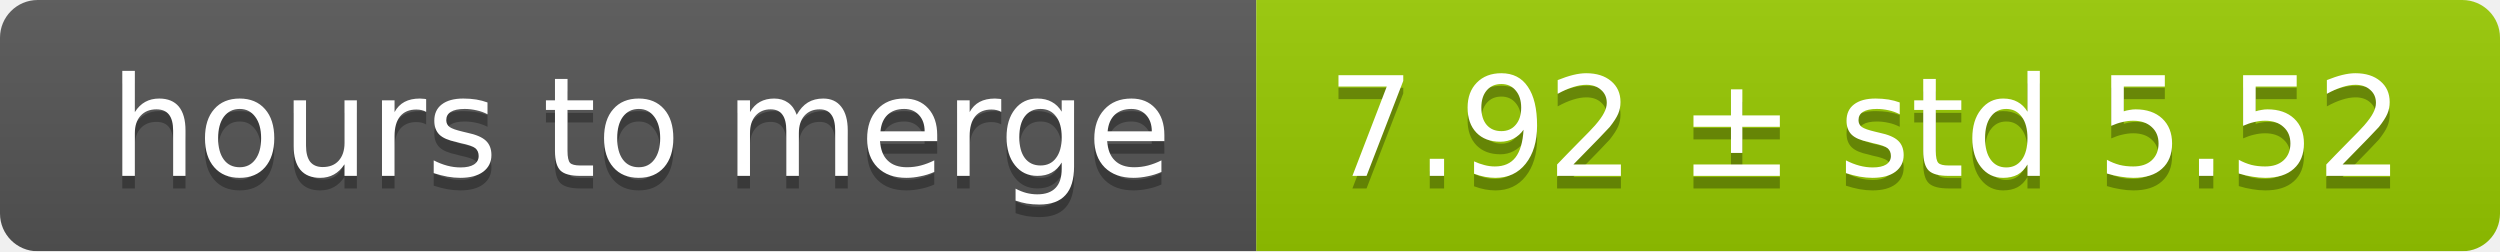
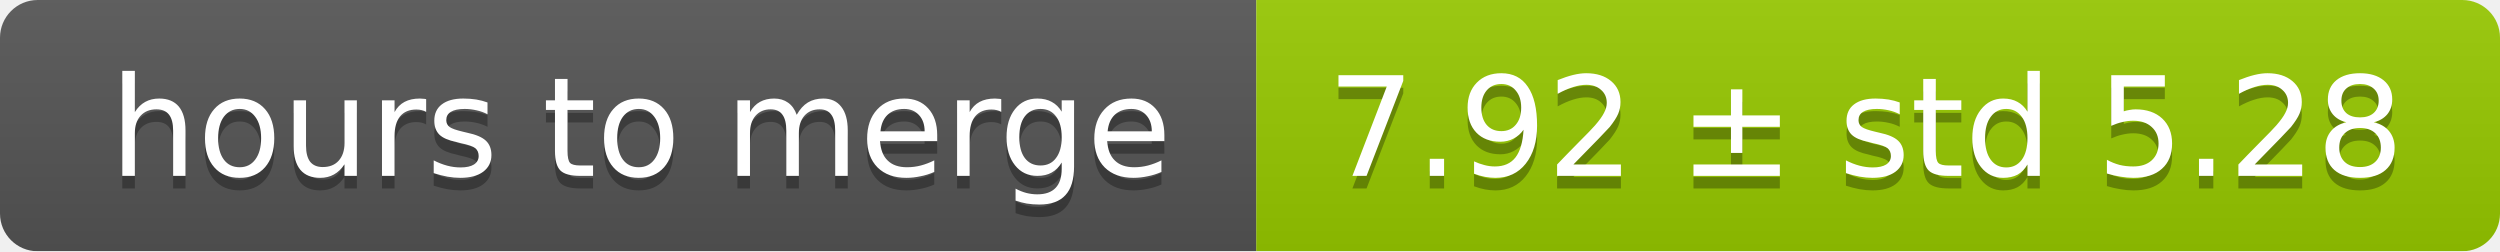
<svg xmlns="http://www.w3.org/2000/svg" width="199" height="20">
  <linearGradient id="smooth" x2="0" y2="100%">
    <stop offset="0" stop-color="#bbb" stop-opacity=".1" />
    <stop offset="1" stop-opacity=".1" />
  </linearGradient>
  <mask id="round">
    <rect width="199" height="20" rx="3" fill="#fff" />
  </mask>
  <g mask="url(#round)">
    <rect width="100" height="20" fill="#555" />
    <rect x="100" width="99" height="20" fill="#97ca00" />
    <rect width="199" height="20" fill="url(#smooth)" />
  </g>
  <g fill="#fff" text-anchor="middle" font-family="DejaVu Sans,Verdana,Geneva,sans-serif" font-size="11">
    <text x="51" y="15" fill="#010101" fill-opacity=".3">hours to merge</text>
    <text x="51" y="14">hours to merge</text>
-     <text x="148.5" y="15" fill="#010101" fill-opacity=".3">7.92 ± std 5.52</text>
-     <text x="148.5" y="14">7.92 ± std 5.52</text>
+     <text x="148.5" y="15" fill="#010101" fill-opacity=".3">7.92 ± std 5.28</text>
+     <text x="148.5" y="14">7.92 ± std 5.28</text>
  </g>
</svg>
